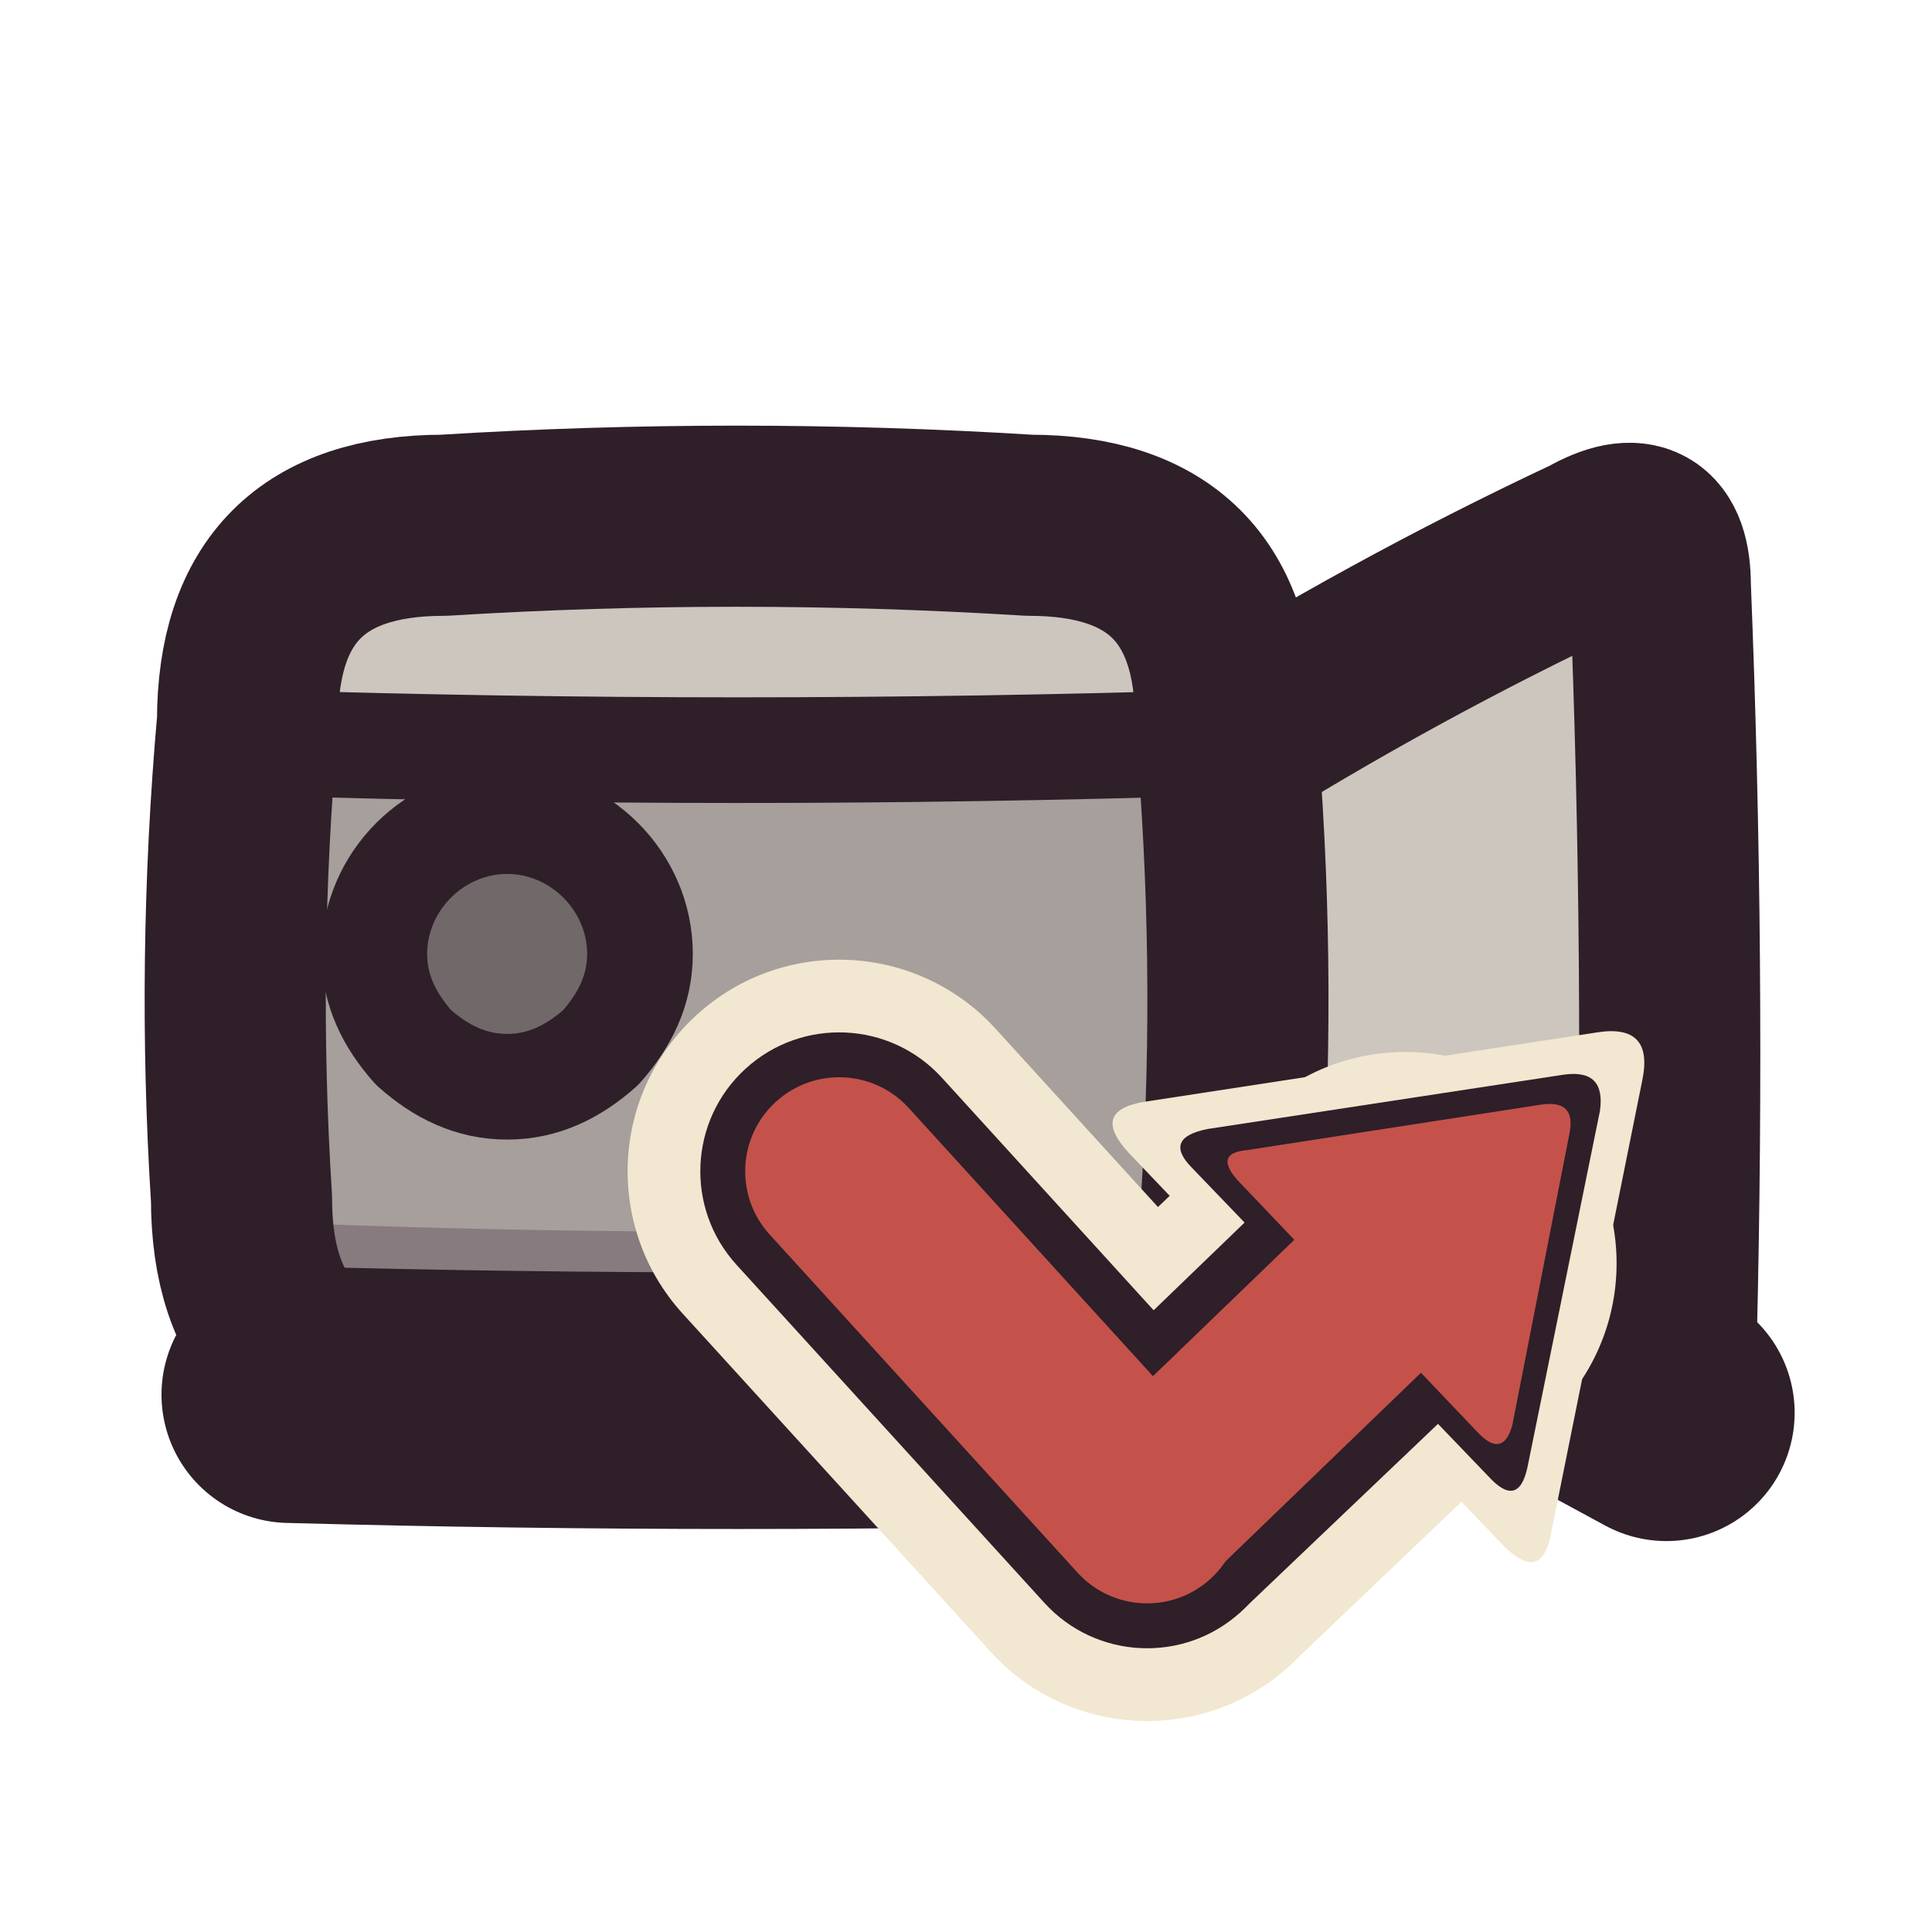
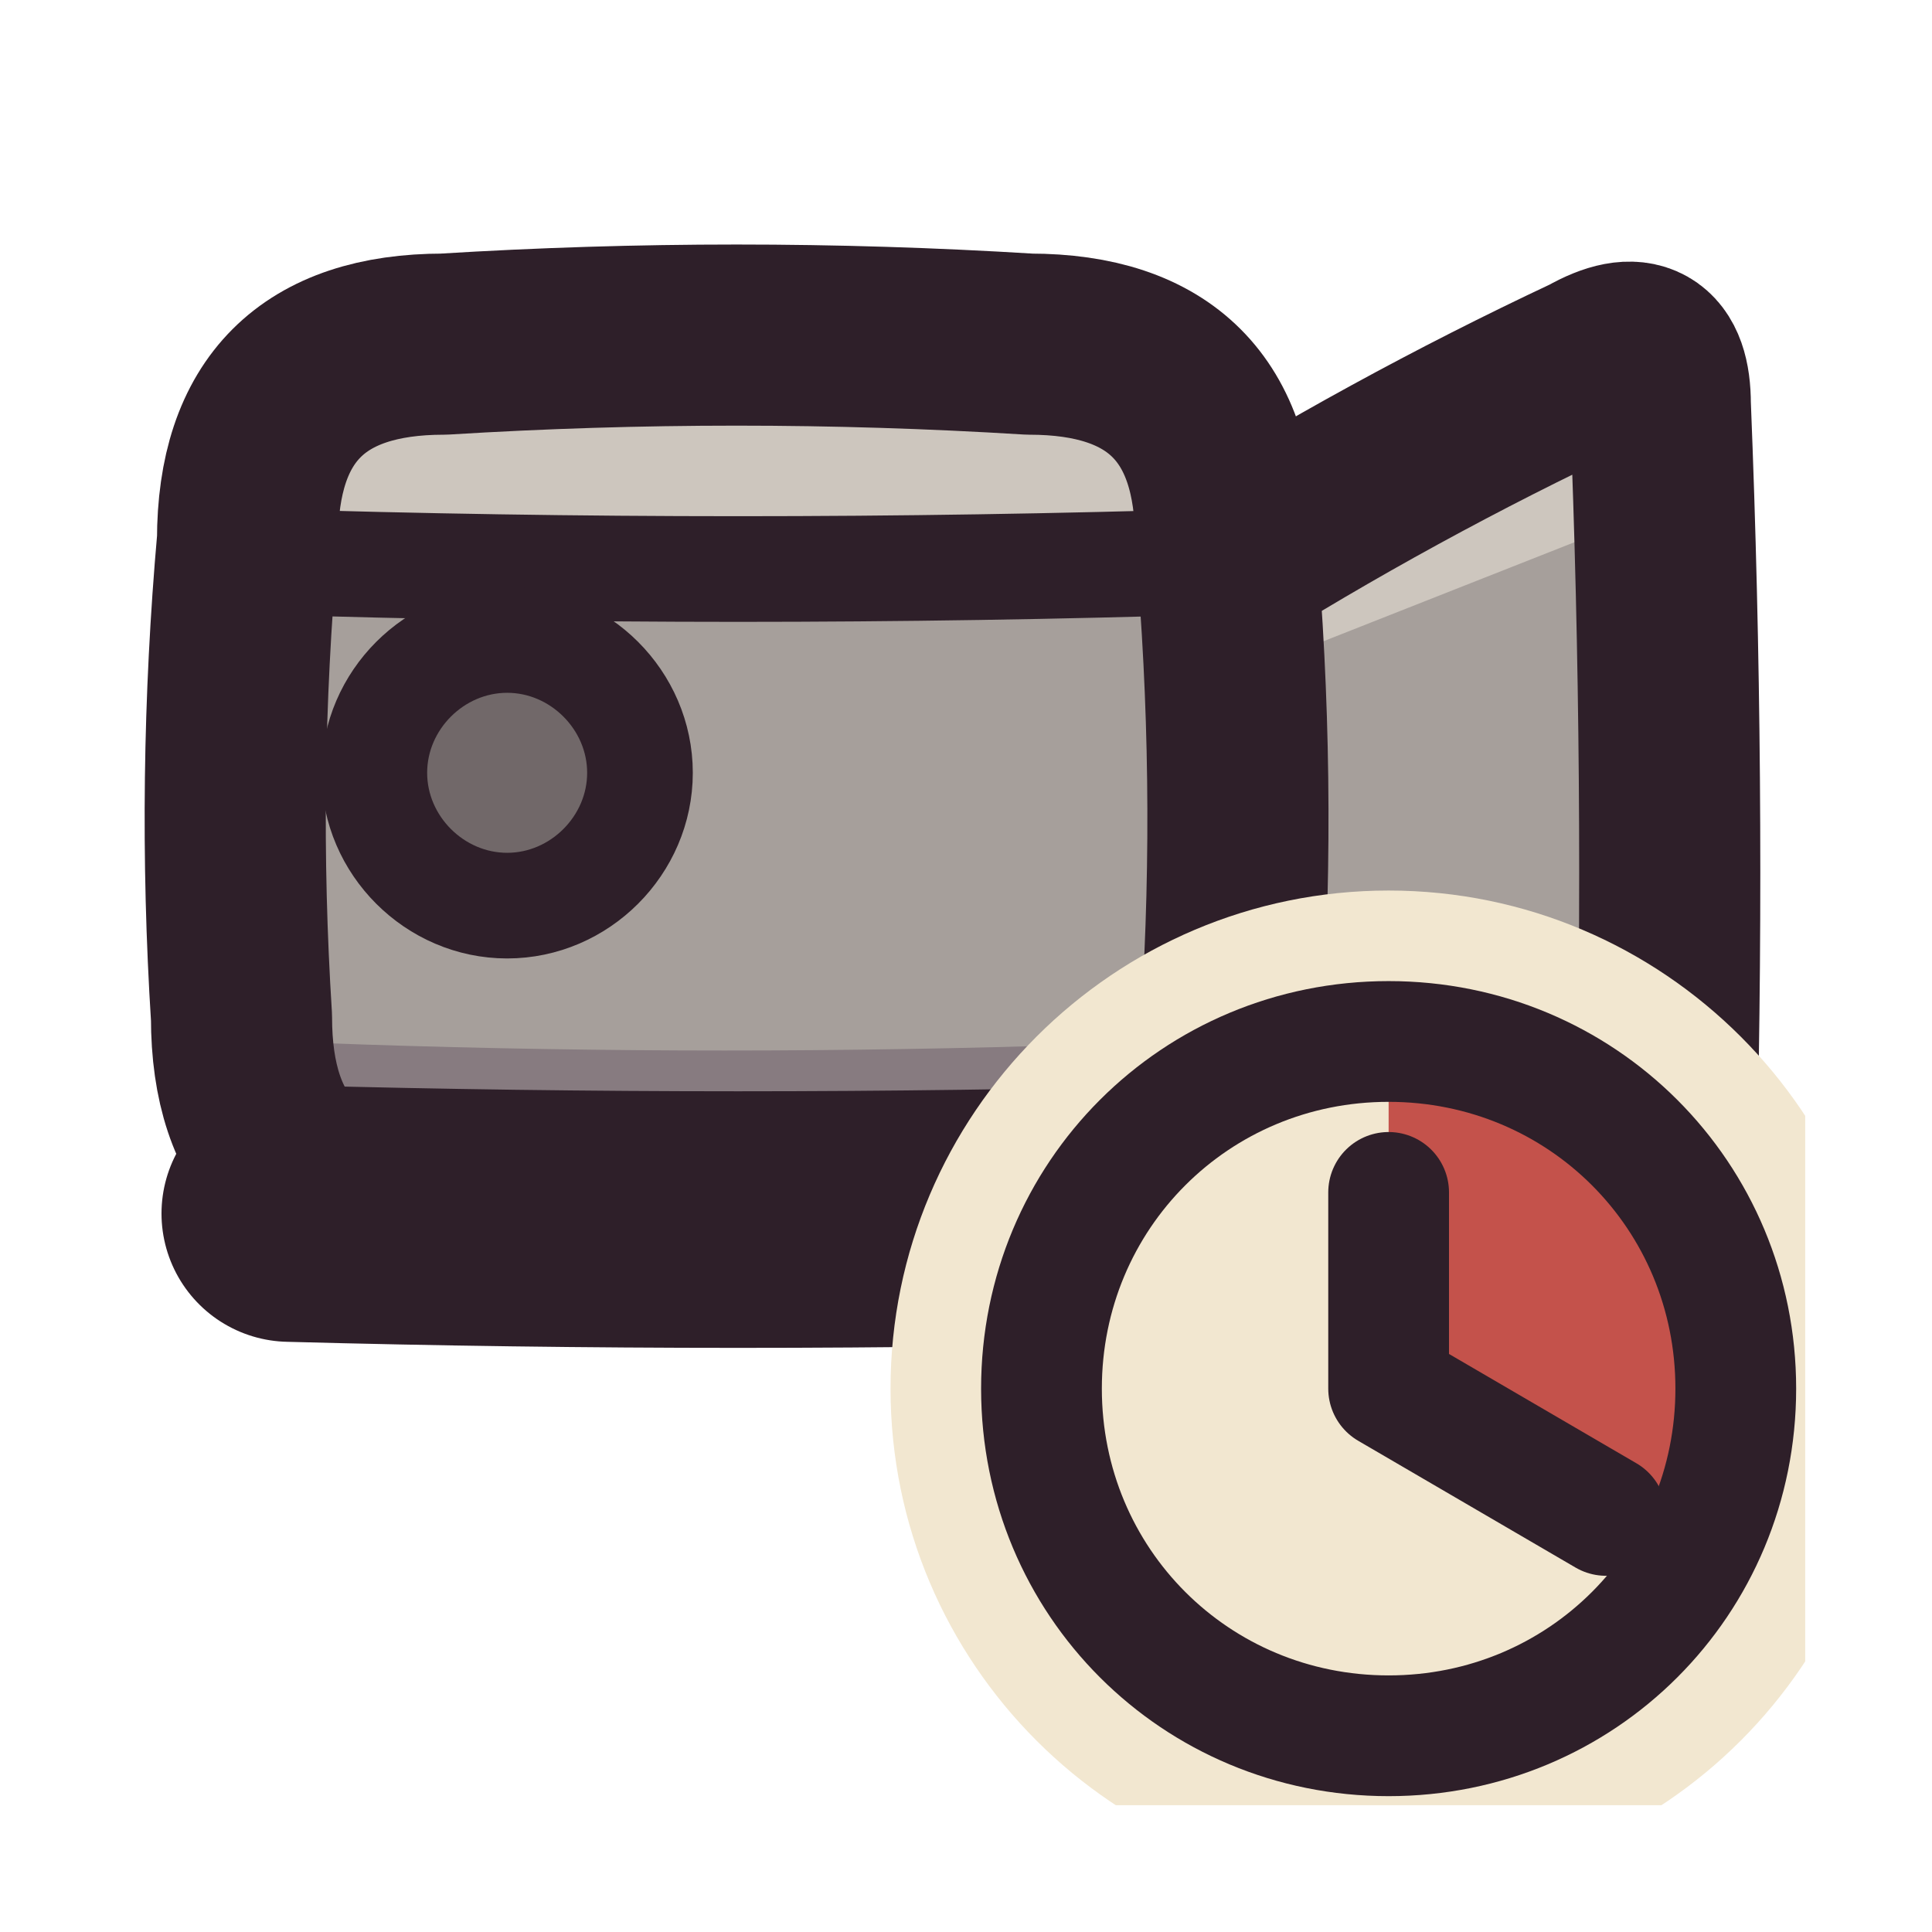
<svg xmlns="http://www.w3.org/2000/svg" viewBox="0 0 64 64" width="64" height="64">
  <defs>
    <clipPath id="icon-camera-missed-body">
-       <path d="M14.7 17.4Q24.4 16.8 34.1 17.4Q40.6 17.4 40.6 23.9Q41.3 31.8 40.8 39.7Q40.8 46.2 34.3 46.2Q24.4 46.7 14.5 46.2Q8 46.2 8 39.7Q7.5 31.8 8.2 23.9Q8.2 17.4 14.7 17.4Z" />
+       <path d="M14.7 11.4Q24.4 10.8 34.1 11.4Q40.6 11.4 40.6 17.9Q41.3 25.8 40.8 33.7Q40.8 40.2 34.3 40.2Q24.4 40.7 14.5 40.2Q8 40.2 8 33.7Q7.5 25.8 8.2 17.9Q8.2 11.4 14.7 11.4Z" />
    </clipPath>
    <clipPath id="icon-camera-missed-horn">
-       <path d="M39.9 25.1Q46.1 21.2 52.7 18.1Q55 16.8 55 19.4Q55.5 31.8 55.2 44.2Q55.2 46.8 52.9 45.6Q46.2 42.4 39.9 38.5Q38.6 37.8 38.6 36.3L38.6 27.3Q38.6 25.8 39.9 25.1Z" />
+       <path d="M39.9 19.1Q46.1 15.2 52.7 12.1Q55 10.8 55 13.4Q55.5 25.8 55.2 38.2Q55.2 40.8 52.9 39.6Q46.2 36.4 39.9 32.5Q38.6 31.8 38.6 30.3L38.6 21.3Q38.6 19.8 39.9 19.1Z" />
+     </clipPath>
+     <clipPath id="icon-camera-missed-field">
+       <path d="M4.2 4.2L59.8 4.2L59.8 59.8L4.2 59.8Z" />
    </clipPath>
  </defs>
  <g id="p-horn">
-     <path d="M39.9 25.1Q46.1 21.2 52.7 18.1Q55 16.8 55 19.4Q55.5 31.8 55.2 44.2Q55.2 46.8 52.9 45.6Q46.2 42.4 39.9 38.5Q38.6 37.8 38.6 36.3L38.6 27.3Q38.6 25.8 39.9 25.1Z" fill="#cdc6be" />
-     <path d="M40.5 25.1L52.7 18.1Q55 16.8 55 19.4L55.1 22.8L40.4 28.6L39.9 26.6Q39.6 25.6 40.5 25.1Z" fill="#cdc6be" />
-     <path d="M30 40Q46 42 62 41L62 60L30 60Z" fill="#3f2541" fill-opacity="0.3" clip-path="url(#icon-camera-missed-horn)" />
-     <path d="M39.9 25.1Q46.1 21.2 52.7 18.1Q55 16.8 55 19.4Q55.5 31.8 55.2 44.2Q55.2 46.8 52.9 45.6Q46.2 42.4 39.9 38.5Q38.6 37.8 38.6 36.3L38.6 27.3Q38.6 25.8 39.9 25.1Z" fill="none" stroke="#2e1f29" stroke-width="6" stroke-linecap="round" stroke-linejoin="round" />
-     <path d="M38.6 37.8L55.2 46.8" fill="none" stroke="#2e1f29" stroke-width="8.5" stroke-linecap="round" stroke-linejoin="round" />
+     <path d="M39.9 19.1Q46.1 15.2 52.7 12.1Q55 10.8 55 13.4Q55.5 25.8 55.2 38.2Q55.2 40.8 52.9 39.6Q46.2 36.4 39.9 32.5Q38.6 31.8 38.6 30.3L38.6 21.3Q38.6 19.8 39.9 19.1Z" fill="#a69f9b" />
+     <path d="M40.5 19.1L52.7 12.1Q55 10.8 55 13.4L55.1 16.8L40.4 22.6L39.9 20.6Q39.6 19.6 40.5 19.1Z" fill="#cdc6be" />
+     <path d="M30 34Q46 36 62 35L62 54L30 54Z" fill="#3f2541" fill-opacity="0.3" clip-path="url(#icon-camera-missed-horn)" />
+     <path d="M39.9 19.1Q46.1 15.2 52.7 12.1Q55 10.8 55 13.4Q55.5 25.8 55.2 38.2Q55.2 40.8 52.9 39.6Q46.2 36.4 39.9 32.5Q38.6 31.8 38.6 30.3L38.6 21.3Q38.6 19.8 39.9 19.1Z" fill="none" stroke="#2e1f29" stroke-width="6" stroke-linecap="round" stroke-linejoin="round" />
+     <path d="M38.6 31.8L55.2 40.8" fill="none" stroke="#2e1f29" stroke-width="8.5" stroke-linecap="round" stroke-linejoin="round" />
  </g>
  <g id="p-body">
-     <path d="M14.7 17.4Q24.4 16.8 34.1 17.4Q40.6 17.4 40.6 23.9Q41.3 31.8 40.8 39.7Q40.8 46.2 34.3 46.2Q24.4 46.7 14.5 46.2Q8 46.2 8 39.7Q7.5 31.8 8.2 23.9Q8.2 17.4 14.7 17.4Z" fill="#a69f9b" />
-     <path d="M11.5 17.4Q24.4 16.8 37.3 17.4Q40.6 17.4 40.6 20.7L40.7 24.6L8.1 24.6L8.2 20.7Q8.2 17.4 11.5 17.4Z" fill="#cdc6be" />
-     <path d="M0 40Q24 41.6 48 40L48 60L0 60Z" fill="#3f2541" fill-opacity="0.3" clip-path="url(#icon-camera-missed-body)" />
-     <path d="M8.6 24.6Q24.4 25.1 40.4 24.6" fill="none" stroke="#2e1f29" stroke-width="3.5" stroke-linecap="round" stroke-linejoin="round" />
-     <path d="M21.2 31.6C21.2 32.8 20.7 33.8 19.9 34.7C19 35.5 18 36 16.8 36C15.6 36 14.6 35.5 13.7 34.7C12.9 33.8 12.4 32.8 12.4 31.6C12.4 30.4 12.9 29.3 13.7 28.5C14.5 27.7 15.6 27.2 16.8 27.2C18 27.2 19.1 27.7 19.9 28.5C20.7 29.3 21.2 30.4 21.2 31.6Z" fill="#716869" />
-     <path d="M21.2 31.6C21.2 32.8 20.7 33.8 19.9 34.7C19 35.5 18 36 16.8 36C15.6 36 14.6 35.5 13.7 34.7C12.9 33.8 12.4 32.8 12.4 31.6C12.4 30.4 12.9 29.3 13.7 28.5C14.5 27.7 15.6 27.2 16.8 27.2C18 27.2 19.1 27.7 19.9 28.5C20.7 29.3 21.2 30.4 21.2 31.6Z" fill="none" stroke="#2e1f29" stroke-width="3.5" stroke-linecap="round" stroke-linejoin="round" />
-     <path d="M14.7 17.4Q24.4 16.8 34.1 17.4Q40.6 17.4 40.6 23.9Q41.3 31.8 40.8 39.7Q40.8 46.2 34.3 46.2Q24.4 46.7 14.5 46.2Q8 46.2 8 39.7Q7.5 31.8 8.2 23.9Q8.2 17.4 14.7 17.4Z" fill="none" stroke="#2e1f29" stroke-width="6" stroke-linecap="round" stroke-linejoin="round" />
-     <path d="M9.6 46.2Q24.4 46.6 39.4 46.2" fill="none" stroke="#2e1f29" stroke-width="8.5" stroke-linecap="round" stroke-linejoin="round" />
+     <path d="M14.7 11.4Q24.4 10.8 34.1 11.4Q40.6 11.4 40.6 17.9Q41.3 25.8 40.8 33.7Q40.8 40.2 34.3 40.2Q24.4 40.7 14.5 40.2Q8 40.2 8 33.7Q7.5 25.8 8.2 17.9Q8.2 11.4 14.7 11.4Z" fill="#a69f9b" />
+     <path d="M11.5 11.4Q24.4 10.8 37.3 11.4Q40.6 11.4 40.6 14.7L40.7 18.6L8.1 18.6L8.2 14.7Q8.2 11.4 11.5 11.4Z" fill="#cdc6be" />
+     <path d="M0 34Q24 35.6 48 34L48 54L0 54Z" fill="#3f2541" fill-opacity="0.3" clip-path="url(#icon-camera-missed-body)" />
+     <path d="M8.6 18.6Q24.4 19.1 40.4 18.6" fill="none" stroke="#2e1f29" stroke-width="3.5" stroke-linecap="round" stroke-linejoin="round" />
+     <path d="M21.2 25.6C21.2 28 19.2 30 16.8 30C14.4 30 12.4 28 12.4 25.6C12.4 23.2 14.4 21.2 16.8 21.2C19.2 21.2 21.2 23.2 21.2 25.6Z" fill="#716869" />
+     <path d="M21.2 25.6C21.2 28 19.2 30 16.8 30C14.4 30 12.4 28 12.4 25.6C12.4 23.2 14.4 21.2 16.8 21.2C19.2 21.2 21.2 23.2 21.2 25.6Z" fill="none" stroke="#2e1f29" stroke-width="3.5" stroke-linecap="round" stroke-linejoin="round" />
+     <path d="M14.7 11.4Q24.4 10.8 34.1 11.4Q40.6 11.4 40.6 17.9Q41.3 25.8 40.8 33.7Q40.8 40.2 34.3 40.2Q24.4 40.7 14.5 40.2Q8 40.2 8 33.7Q7.5 25.8 8.2 17.9Q8.2 11.4 14.7 11.4Z" fill="none" stroke="#2e1f29" stroke-width="6" stroke-linecap="round" stroke-linejoin="round" />
+     <path d="M9.6 40.2Q24.4 40.6 39.4 40.2" fill="none" stroke="#2e1f29" stroke-width="8.5" stroke-linecap="round" stroke-linejoin="round" />
  </g>
-   <g id="p-missed">
-     <path d="M22.6 43.5L32.8 54.7A7 7 0 0 0 43.2 45.3L33 34.1A7 7 0 0 0 22.6 43.5Z" fill="#f2e7d0" />
-     <path d="M42.8 55.1L51.4 46.9A7 7 0 0 0 41.7 36.8L33.2 44.9A7 7 0 0 0 42.8 55.1Z" fill="#f2e7d0" />
-     <path d="M54.4 35.8L51.4 50.7Q51.1 52.5 49.8 51.2L37.4 38.2Q36.1 36.8 37.9 36.5L52.9 34.2Q54.8 33.9 54.4 35.8Z" fill="#f2e7d0" />
-     <path d="M24.4 41.9L34.6 53.1A4.6 4.6 0 0 0 41.4 46.9L31.2 35.7A4.6 4.6 0 0 0 24.4 41.9Z" fill="#2e1f29" />
-     <path d="M41.2 53.3L49.7 45.2A4.6 4.6 0 0 0 43.3 38.5L34.8 46.7A4.6 4.6 0 0 0 41.2 53.3Z" fill="#2e1f29" />
-     <path d="M53 36.8L50.6 48.6Q50.3 50 49.3 48.9L39.5 38.7Q38.5 37.7 40 37.4L51.8 35.6Q53.2 35.4 53 36.8Z" fill="#2e1f29" />
-     <path d="M25.5 40.9L35.7 52.1A3.1 3.1 0 0 0 40.3 47.9L30.1 36.7A3.1 3.1 0 0 0 25.5 40.9Z" fill="#c4524b" />
-     <path d="M40.1 52.2L48.6 44A3.1 3.1 0 0 0 44.4 39.6L35.9 47.8A3.1 3.1 0 0 0 40.1 52.2Z" fill="#c4524b" />
-     <path d="M52 37.5L50.1 47.2Q49.8 48.3 49 47.5L41 39.1Q40.2 38.2 41.3 38.1L51 36.6Q52.2 36.4 52 37.5Z" fill="#c4524b" />
+   <g id="p-halo">
+     <path d="M62.5 46C62.5 55.1 55.1 62.5 46 62.5C36.9 62.5 29.5 55.1 29.5 46C29.5 36.9 36.9 29.5 46 29.5C55.1 29.5 62.5 36.9 62.5 46Z" fill="#f2e7d0" clip-path="url(#icon-camera-missed-field)" />
+   </g>
+   <g id="p-clock">
+     <path d="M57.5 46C57.5 52.4 52.4 57.5 46 57.5C39.6 57.5 34.5 52.4 34.5 46C34.5 39.6 39.6 34.5 46 34.5C52.4 34.5 57.5 39.6 57.5 46Z" fill="#f2e7d0" />
+     <path d="M46 46L46 34.5C50.1 34.5 53.9 36.7 56 40.3C58 43.8 58 48.2 56 51.8Z" fill="#c4524b" />
+     <path d="M46 46L46 39.5M46 46L53.2 50.2" fill="none" stroke="#2e1f29" stroke-width="4" stroke-linecap="round" stroke-linejoin="round" />
+     <path d="M57.5 46C57.5 52.4 52.4 57.5 46 57.5C39.6 57.5 34.5 52.4 34.5 46C34.5 39.6 39.6 34.5 46 34.5C52.4 34.5 57.5 39.6 57.5 46Z" fill="none" stroke="#2e1f29" stroke-width="4" stroke-linecap="round" stroke-linejoin="round" />
  </g>
</svg>
